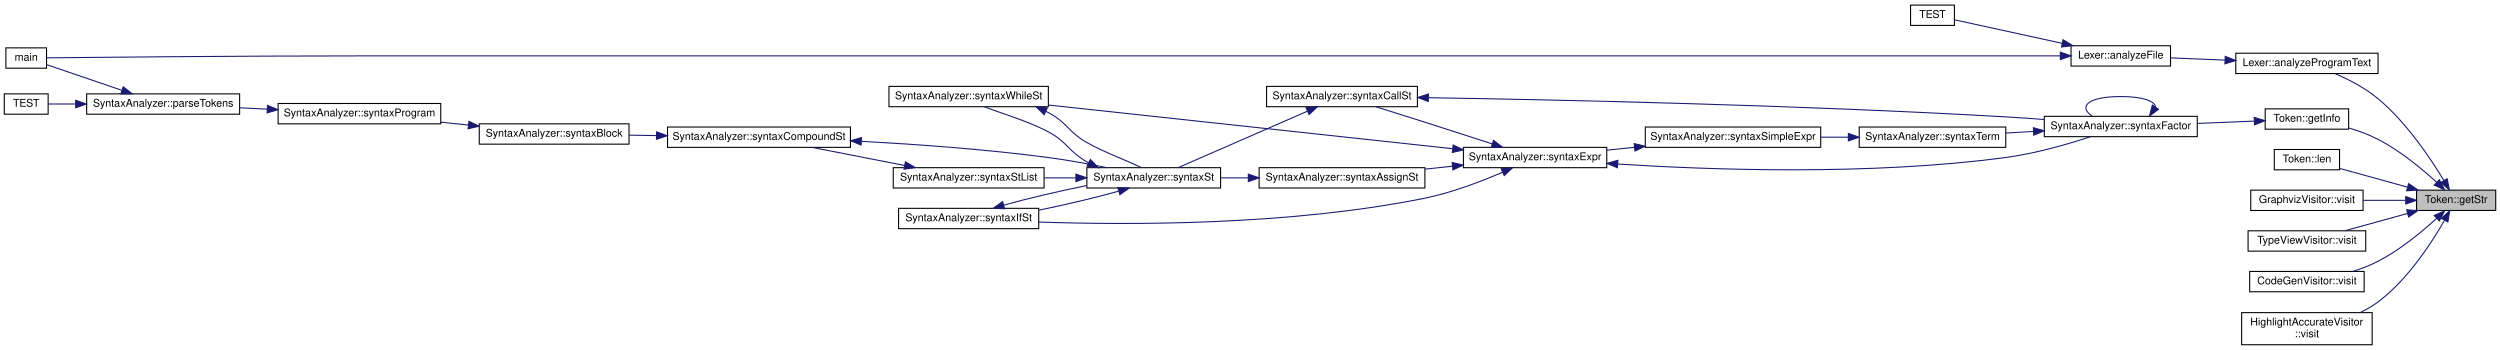
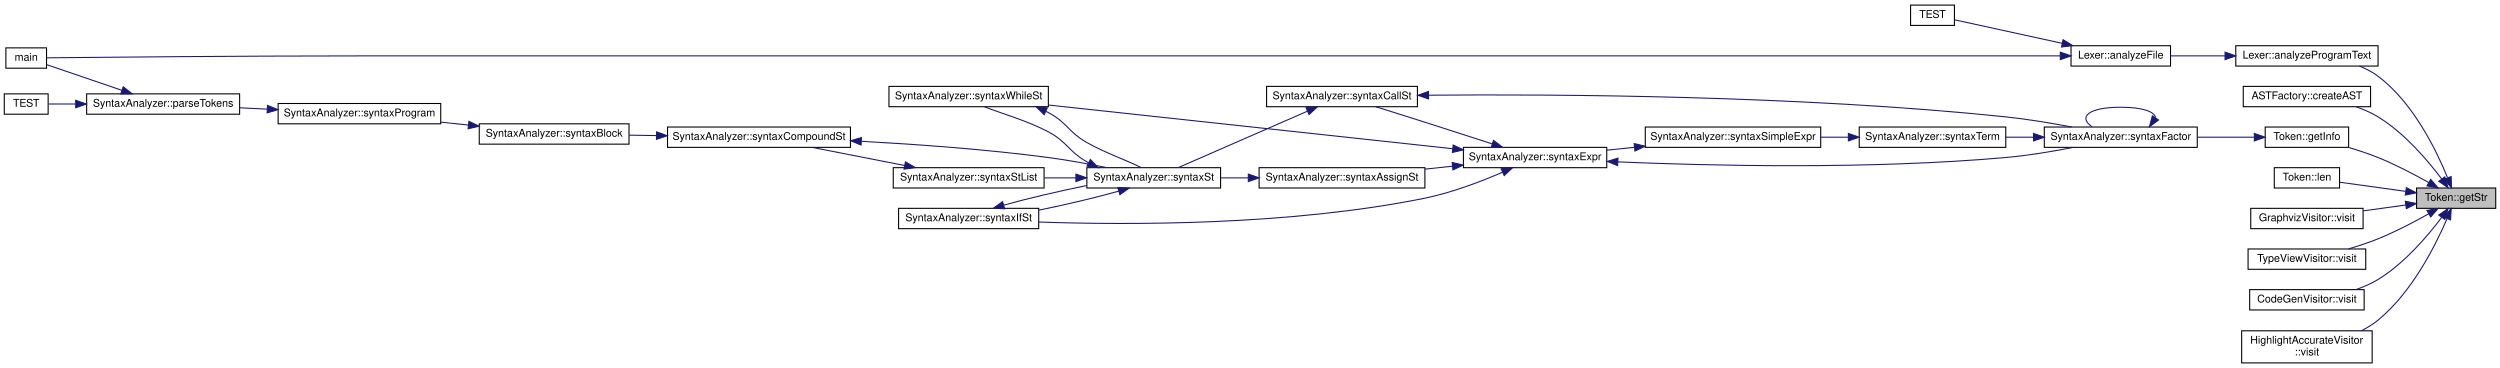
- <svg xmlns="http://www.w3.org/2000/svg" xmlns:xlink="http://www.w3.org/1999/xlink" width="2337pt" height="327pt" viewBox="0.00 0.00 2337.00 326.50">
-   <g id="graph0" class="graph" transform="scale(1 1) rotate(0) translate(4 322.5)">
+ <svg xmlns="http://www.w3.org/2000/svg" xmlns:xlink="http://www.w3.org/1999/xlink" width="2337pt" height="344pt" viewBox="0.00 0.00 2337.00 343.50">
+   <g id="graph0" class="graph" transform="scale(1 1) rotate(0) translate(4 339.5)">
    <g id="node1" class="node">
      <g id="a_node1">
        <a xlink:title="Возвращает константную ссылку на строковое представление токена">
-           <polygon fill="#bfbfbf" stroke="black" points="2255,-126 2255,-145 2329,-145 2329,-126 2255,-126" />
-           <text text-anchor="middle" x="2292" y="-133" font-family="Helvetica,sans-Serif" font-size="10.00">Token::getStr</text>
+           <polygon fill="#bfbfbf" stroke="black" points="2255,-145 2255,-164 2329,-164 2329,-145 2255,-145" />
+           <text text-anchor="middle" x="2292" y="-152" font-family="Helvetica,sans-Serif" font-size="10.00">Token::getStr</text>
        </a>
      </g>
    </g>
    <g id="node2" class="node">
      <g id="a_node2">
        <a xlink:href="../../da/d5a/class_lexer.html#a473a8abf892384a3e2769651318d7ab1" target="_top" xlink:title="Анализирует текст программы">
-           <polygon fill="none" stroke="black" points="2086,-254 2086,-273 2219,-273 2219,-254 2086,-254" />
-           <text text-anchor="middle" x="2152.5" y="-261" font-family="Helvetica,sans-Serif" font-size="10.00">Lexer::analyzeProgramText</text>
+           <polygon fill="none" stroke="black" points="2086,-278 2086,-297 2219,-297 2219,-278 2086,-278" />
+           <text text-anchor="middle" x="2152.5" y="-285" font-family="Helvetica,sans-Serif" font-size="10.00">Lexer::analyzeProgramText</text>
        </a>
      </g>
    </g>
    <g id="edge1" class="edge">
-       <path fill="none" stroke="midnightblue" d="M2280.49,-154.09C2268,-174.85 2245.49,-208.43 2219,-230.5 2207.16,-240.36 2191.88,-248.27 2179.06,-253.87" />
-       <polygon fill="midnightblue" stroke="midnightblue" points="2283.61,-155.68 2285.64,-145.28 2277.57,-152.15 2283.61,-155.68" />
+       <path fill="none" stroke="midnightblue" d="M2283.92,-173.74C2273.58,-199.2 2251.9,-243.75 2219,-268.5 2213.8,-272.41 2207.8,-275.52 2201.6,-277.99" />
+       <polygon fill="midnightblue" stroke="midnightblue" points="2287.31,-174.7 2287.66,-164.11 2280.78,-172.16 2287.31,-174.7" />
    </g>
    <g id="node6" class="node">
      <g id="a_node6">
+         <a xlink:href="../../d7/d7c/class_a_s_t_factory.html#a6cca23dbf7808748e64746d46602137d" target="_top" xlink:title=" ">
+           <polygon fill="none" stroke="black" points="2093,-240 2093,-259 2212,-259 2212,-240 2093,-240" />
+           <text text-anchor="middle" x="2152.5" y="-247" font-family="Helvetica,sans-Serif" font-size="10.00">ASTFactory::createAST</text>
+         </a>
+       </g>
+     </g>
+     <g id="edge5" class="edge">
+       <path fill="none" stroke="midnightblue" d="M2278.51,-172.41C2265.54,-189.71 2243.71,-215.44 2219,-230.5 2212.73,-234.32 2205.66,-237.41 2198.54,-239.89" />
+       <polygon fill="midnightblue" stroke="midnightblue" points="2281.4,-174.38 2284.45,-164.23 2275.74,-170.26 2281.4,-174.38" />
+     </g>
+     <g id="node7" class="node">
+       <g id="a_node7">
        <a xlink:href="../../db/dc1/class_token.html#a014ced0a9ea72ae21fad0d4f116d0a73" target="_top" xlink:title=" ">
          <polygon fill="none" stroke="black" points="2113.5,-202 2113.5,-221 2191.5,-221 2191.5,-202 2113.5,-202" />
          <text text-anchor="middle" x="2152.5" y="-209" font-family="Helvetica,sans-Serif" font-size="10.00">Token::getInfo</text>
        </a>
      </g>
    </g>
-     <g id="edge5" class="edge">
-       <path fill="none" stroke="midnightblue" d="M2273.85,-152.26C2260.04,-164.92 2239.61,-181.87 2219,-192.5 2210.48,-196.89 2200.79,-200.41 2191.53,-203.16" />
-       <polygon fill="midnightblue" stroke="midnightblue" points="2276.27,-154.79 2281.16,-145.39 2271.48,-149.69 2276.27,-154.79" />
-     </g>
-     <g id="node22" class="node">
-       <g id="a_node22">
+     <g id="edge6" class="edge">
+       <path fill="none" stroke="midnightblue" d="M2266.38,-169.1C2252.74,-176.77 2235.29,-185.92 2219,-192.5 2210.22,-196.05 2200.53,-199.23 2191.36,-201.94" />
+       <polygon fill="midnightblue" stroke="midnightblue" points="2268.21,-172.08 2275.15,-164.07 2264.73,-166 2268.21,-172.08" />
+     </g>
+     <g id="node23" class="node">
+       <g id="a_node23">
        <a xlink:href="../../db/dc1/class_token.html#a4cfe5f0f0c83091c2fa42acb6d04108f" target="_top" xlink:title=" ">
          <polygon fill="none" stroke="black" points="2122,-164 2122,-183 2183,-183 2183,-164 2122,-164" />
          <text text-anchor="middle" x="2152.5" y="-171" font-family="Helvetica,sans-Serif" font-size="10.00">Token::len</text>
        </a>
      </g>
    </g>
-     <g id="edge31" class="edge">
-       <path fill="none" stroke="midnightblue" d="M2246.42,-147.82C2225.66,-153.56 2201.53,-160.23 2183.06,-165.33" />
-       <polygon fill="midnightblue" stroke="midnightblue" points="2247.6,-151.13 2256.3,-145.09 2245.73,-144.38 2247.6,-151.13" />
-     </g>
-     <g id="node23" class="node">
-       <g id="a_node23">
+     <g id="edge32" class="edge">
+       <path fill="none" stroke="midnightblue" d="M2244.88,-160.87C2224.59,-163.68 2201.33,-166.89 2183.36,-169.37" />
+       <polygon fill="midnightblue" stroke="midnightblue" points="2245.45,-164.33 2254.87,-159.49 2244.49,-157.39 2245.45,-164.33" />
+     </g>
+     <g id="node24" class="node">
+       <g id="a_node24">
        <a xlink:href="../../d0/dc3/class_graphviz_visitor.html#a338fd32f516d8480e3532d82129dc179" target="_top" xlink:title=" ">
          <polygon fill="none" stroke="black" points="2100,-126 2100,-145 2205,-145 2205,-126 2100,-126" />
          <text text-anchor="middle" x="2152.5" y="-133" font-family="Helvetica,sans-Serif" font-size="10.00">GraphvizVisitor::visit</text>
        </a>
      </g>
    </g>
-     <g id="edge32" class="edge">
-       <path fill="none" stroke="midnightblue" d="M2244.55,-135.5C2231.88,-135.5 2218.09,-135.5 2205.16,-135.5" />
-       <polygon fill="midnightblue" stroke="midnightblue" points="2244.87,-139 2254.87,-135.5 2244.87,-132 2244.87,-139" />
-     </g>
-     <g id="node24" class="node">
-       <g id="a_node24">
+     <g id="edge33" class="edge">
+       <path fill="none" stroke="midnightblue" d="M2244.93,-148.13C2232.16,-146.37 2218.22,-144.44 2205.16,-142.64" />
+       <polygon fill="midnightblue" stroke="midnightblue" points="2244.49,-151.61 2254.87,-149.51 2245.45,-144.67 2244.49,-151.61" />
+     </g>
+     <g id="node25" class="node">
+       <g id="a_node25">
        <a xlink:href="../../d1/d49/class_type_view_visitor.html#a70c3aa3f18827e5f47348038cd1e1e7d" target="_top" xlink:title=" ">
          <polygon fill="none" stroke="black" points="2097.5,-88 2097.5,-107 2207.5,-107 2207.5,-88 2097.5,-88" />
          <text text-anchor="middle" x="2152.5" y="-95" font-family="Helvetica,sans-Serif" font-size="10.00">TypeViewVisitor::visit</text>
        </a>
      </g>
    </g>
-     <g id="edge33" class="edge">
-       <path fill="none" stroke="midnightblue" d="M2246.43,-123.18C2227.54,-117.96 2205.85,-111.97 2188.19,-107.09" />
-       <polygon fill="midnightblue" stroke="midnightblue" points="2245.73,-126.62 2256.3,-125.91 2247.6,-119.87 2245.73,-126.62" />
-     </g>
-     <g id="node25" class="node">
-       <g id="a_node25">
+     <g id="edge34" class="edge">
+       <path fill="none" stroke="midnightblue" d="M2266.38,-139.9C2252.74,-132.23 2235.29,-123.08 2219,-116.5 2210.22,-112.95 2200.53,-109.77 2191.36,-107.06" />
+       <polygon fill="midnightblue" stroke="midnightblue" points="2264.73,-143 2275.15,-144.93 2268.21,-136.92 2264.73,-143" />
+     </g>
+     <g id="node26" class="node">
+       <g id="a_node26">
        <a xlink:href="../../da/d38/class_code_gen_visitor.html#a743f82d5fcca0fbf69aaec85f006427a" target="_top" xlink:title=" ">
          <polygon fill="none" stroke="black" points="2099,-50 2099,-69 2206,-69 2206,-50 2099,-50" />
          <text text-anchor="middle" x="2152.5" y="-57" font-family="Helvetica,sans-Serif" font-size="10.00">CodeGenVisitor::visit</text>
        </a>
      </g>
    </g>
-     <g id="edge34" class="edge">
-       <path fill="none" stroke="midnightblue" d="M2273.85,-118.74C2260.04,-106.08 2239.61,-89.13 2219,-78.5 2211.63,-74.7 2203.4,-71.56 2195.32,-69" />
-       <polygon fill="midnightblue" stroke="midnightblue" points="2271.48,-121.31 2281.16,-125.61 2276.27,-116.21 2271.48,-121.31" />
-     </g>
-     <g id="node26" class="node">
-       <g id="a_node26">
+     <g id="edge35" class="edge">
+       <path fill="none" stroke="midnightblue" d="M2278.51,-136.59C2265.54,-119.29 2243.71,-93.56 2219,-78.5 2212.73,-74.68 2205.66,-71.59 2198.54,-69.11" />
+       <polygon fill="midnightblue" stroke="midnightblue" points="2275.74,-138.74 2284.45,-144.77 2281.4,-134.62 2275.74,-138.74" />
+     </g>
+     <g id="node27" class="node">
+       <g id="a_node27">
        <a xlink:href="../../d2/dd3/class_highlight_accurate_visitor.html#a075625f62b0e5cd03ed68126820839ff" target="_top" xlink:title=" ">
          <polygon fill="none" stroke="black" points="2091.5,-0.5 2091.5,-30.5 2213.5,-30.5 2213.5,-0.5 2091.5,-0.5" />
          <text text-anchor="start" x="2099.5" y="-18.5" font-family="Helvetica,sans-Serif" font-size="10.00">HighlightAccurateVisitor</text>
          <text text-anchor="middle" x="2152.5" y="-7.5" font-family="Helvetica,sans-Serif" font-size="10.00">::visit</text>
        </a>
      </g>
    </g>
-     <g id="edge35" class="edge">
-       <path fill="none" stroke="midnightblue" d="M2281.07,-116.74C2268.99,-95.54 2246.73,-61.29 2219,-40.5 2213.94,-36.7 2208.23,-33.42 2202.34,-30.59" />
-       <polygon fill="midnightblue" stroke="midnightblue" points="2278.13,-118.65 2286.03,-125.72 2284.26,-115.27 2278.13,-118.65" />
+     <g id="edge36" class="edge">
+       <path fill="none" stroke="midnightblue" d="M2283.46,-135.28C2272.7,-110.19 2250.7,-66.45 2219,-40.5 2214.29,-36.64 2208.92,-33.34 2203.33,-30.52" />
+       <polygon fill="midnightblue" stroke="midnightblue" points="2280.33,-136.87 2287.37,-144.78 2286.8,-134.2 2280.33,-136.87" />
    </g>
    <g id="node3" class="node">
      <g id="a_node3">
        <a xlink:href="../../da/d5a/class_lexer.html#a240680b247c9b95a1bbd802716b20f39" target="_top" xlink:title="Анализирует файл">
-           <polygon fill="none" stroke="black" points="1932,-261 1932,-280 2025,-280 2025,-261 1932,-261" />
-           <text text-anchor="middle" x="1978.5" y="-268" font-family="Helvetica,sans-Serif" font-size="10.00">Lexer::analyzeFile</text>
+           <polygon fill="none" stroke="black" points="1932,-278 1932,-297 2025,-297 2025,-278 1932,-278" />
+           <text text-anchor="middle" x="1978.5" y="-285" font-family="Helvetica,sans-Serif" font-size="10.00">Lexer::analyzeFile</text>
        </a>
      </g>
    </g>
    <g id="edge2" class="edge">
-       <path fill="none" stroke="midnightblue" d="M2075.87,-266.58C2058.56,-267.28 2040.67,-268.01 2025.08,-268.65" />
-       <polygon fill="midnightblue" stroke="midnightblue" points="2076.13,-270.07 2085.98,-266.17 2075.85,-263.08 2076.13,-270.07" />
+       <path fill="none" stroke="midnightblue" d="M2075.87,-287.5C2058.56,-287.5 2040.67,-287.5 2025.08,-287.5" />
+       <polygon fill="midnightblue" stroke="midnightblue" points="2075.98,-291 2085.98,-287.5 2075.98,-284 2075.98,-291" />
    </g>
    <g id="node4" class="node">
      <g id="a_node4">
        <a xlink:href="../../df/d0a/main_8cpp.html#a3c04138a5bfe5d72780bb7e82a18e627" target="_top" xlink:title=" ">
-           <polygon fill="none" stroke="black" points="1.5,-259 1.5,-278 39.5,-278 39.5,-259 1.5,-259" />
-           <text text-anchor="middle" x="20.5" y="-266" font-family="Helvetica,sans-Serif" font-size="10.00">main</text>
+           <polygon fill="none" stroke="black" points="1.5,-276 1.5,-295 39.5,-295 39.5,-276 1.5,-276" />
+           <text text-anchor="middle" x="20.5" y="-283" font-family="Helvetica,sans-Serif" font-size="10.00">main</text>
        </a>
      </g>
    </g>
    <g id="edge3" class="edge">
-       <path fill="none" stroke="midnightblue" d="M1921.94,-270.5C1851.13,-270.5 1724.97,-270.5 1617,-270.5 1617,-270.5 1617,-270.5 331,-270.5 220.31,-270.5 87.35,-269.2 39.64,-268.7" />
-       <polygon fill="midnightblue" stroke="midnightblue" points="1921.97,-274 1931.97,-270.5 1921.97,-267 1921.97,-274" />
+       <path fill="none" stroke="midnightblue" d="M1921.94,-287.5C1851.13,-287.5 1724.97,-287.5 1617,-287.5 1617,-287.5 1617,-287.5 331,-287.5 220.31,-287.5 87.35,-286.2 39.64,-285.7" />
+       <polygon fill="midnightblue" stroke="midnightblue" points="1921.97,-291 1931.97,-287.5 1921.97,-284 1921.97,-291" />
    </g>
    <g id="node5" class="node">
      <g id="a_node5">
        <a xlink:href="../../d0/d0f/test_lexer__1_8cpp.html#a42b988f5ceb814376db8a2df3c933b15" target="_top" xlink:title="Тест разбора простых математических выражений">
-           <polygon fill="none" stroke="black" points="1782,-299 1782,-318 1823,-318 1823,-299 1782,-299" />
-           <text text-anchor="middle" x="1802.5" y="-306" font-family="Helvetica,sans-Serif" font-size="10.00">TEST</text>
+           <polygon fill="none" stroke="black" points="1782,-316 1782,-335 1823,-335 1823,-316 1782,-316" />
+           <text text-anchor="middle" x="1802.5" y="-323" font-family="Helvetica,sans-Serif" font-size="10.00">TEST</text>
        </a>
      </g>
    </g>
    <g id="edge4" class="edge">
-       <path fill="none" stroke="midnightblue" d="M1923.76,-282.24C1889.67,-289.68 1847.56,-298.88 1823.29,-304.18" />
-       <polygon fill="midnightblue" stroke="midnightblue" points="1924.57,-285.64 1933.59,-280.09 1923.08,-278.8 1924.57,-285.64" />
-     </g>
-     <g id="node7" class="node">
-       <g id="a_node7">
-         <a xlink:href="../../d0/dfe/class_syntax_analyzer.html#ab9b415ddd671b4884ab31cdf194f6c64" target="_top" xlink:title=" ">
-           <polygon fill="none" stroke="black" points="1907,-195 1907,-214 2050,-214 2050,-195 1907,-195" />
-           <text text-anchor="middle" x="1978.5" y="-202" font-family="Helvetica,sans-Serif" font-size="10.00">SyntaxAnalyzer::syntaxFactor</text>
-         </a>
-       </g>
-     </g>
-     <g id="edge6" class="edge">
-       <path fill="none" stroke="midnightblue" d="M2102.91,-209.52C2086.5,-208.85 2067.85,-208.1 2050.09,-207.37" />
-       <polygon fill="midnightblue" stroke="midnightblue" points="2103.19,-213.04 2113.33,-209.95 2103.48,-206.04 2103.19,-213.04" />
-     </g>
-     <g id="edge7" class="edge">
-       <path fill="none" stroke="midnightblue" d="M2011.06,-222.77C2010.13,-228.24 1999.28,-232.5 1978.5,-232.5 1947.57,-232.5 1938.63,-223.07 1951.68,-214.26" />
-       <polygon fill="midnightblue" stroke="midnightblue" points="2013.81,-220.59 2005.32,-214.26 2008.01,-224.51 2013.81,-220.59" />
+       <path fill="none" stroke="midnightblue" d="M1923.76,-299.24C1889.67,-306.68 1847.56,-315.88 1823.29,-321.18" />
+       <polygon fill="midnightblue" stroke="midnightblue" points="1924.57,-302.64 1933.59,-297.09 1923.08,-295.8 1924.57,-302.64" />
    </g>
    <g id="node8" class="node">
      <g id="a_node8">
-         <a xlink:href="../../d0/dfe/class_syntax_analyzer.html#a7721cf7d36d549f81fd05c40dba02f67" target="_top" xlink:title=" ">
-           <polygon fill="none" stroke="black" points="1734,-185 1734,-204 1871,-204 1871,-185 1734,-185" />
-           <text text-anchor="middle" x="1802.5" y="-192" font-family="Helvetica,sans-Serif" font-size="10.00">SyntaxAnalyzer::syntaxTerm</text>
-         </a>
-       </g>
+         <a xlink:href="../../d0/dfe/class_syntax_analyzer.html#ab9b415ddd671b4884ab31cdf194f6c64" target="_top" xlink:title=" ">
+           <polygon fill="none" stroke="black" points="1907,-202 1907,-221 2050,-221 2050,-202 1907,-202" />
+           <text text-anchor="middle" x="1978.5" y="-209" font-family="Helvetica,sans-Serif" font-size="10.00">SyntaxAnalyzer::syntaxFactor</text>
+         </a>
+       </g>
+     </g>
+     <g id="edge7" class="edge">
+       <path fill="none" stroke="midnightblue" d="M2102.91,-211.5C2086.5,-211.5 2067.85,-211.5 2050.09,-211.5" />
+       <polygon fill="midnightblue" stroke="midnightblue" points="2103.33,-215 2113.33,-211.5 2103.33,-208 2103.33,-215" />
    </g>
    <g id="edge8" class="edge">
-       <path fill="none" stroke="midnightblue" d="M1896.88,-199.87C1888.23,-199.37 1879.5,-198.87 1871.02,-198.38" />
-       <polygon fill="midnightblue" stroke="midnightblue" points="1896.79,-203.37 1906.98,-200.45 1897.2,-196.38 1896.79,-203.37" />
+       <path fill="none" stroke="midnightblue" d="M2011.06,-229.77C2010.13,-235.24 1999.28,-239.5 1978.5,-239.5 1947.57,-239.5 1938.63,-230.07 1951.68,-221.26" />
+       <polygon fill="midnightblue" stroke="midnightblue" points="2013.81,-227.59 2005.32,-221.26 2008.01,-231.51 2013.81,-227.59" />
    </g>
    <g id="node9" class="node">
      <g id="a_node9">
-         <a xlink:href="../../d0/dfe/class_syntax_analyzer.html#a920d9565d4aa2e3815ff9e7146f45a0b" target="_top" xlink:title=" ">
-           <polygon fill="none" stroke="black" points="1534,-185 1534,-204 1698,-204 1698,-185 1534,-185" />
-           <text text-anchor="middle" x="1616" y="-192" font-family="Helvetica,sans-Serif" font-size="10.00">SyntaxAnalyzer::syntaxSimpleExpr</text>
+         <a xlink:href="../../d0/dfe/class_syntax_analyzer.html#a7721cf7d36d549f81fd05c40dba02f67" target="_top" xlink:title=" ">
+           <polygon fill="none" stroke="black" points="1734,-202 1734,-221 1871,-221 1871,-202 1734,-202" />
+           <text text-anchor="middle" x="1802.5" y="-209" font-family="Helvetica,sans-Serif" font-size="10.00">SyntaxAnalyzer::syntaxTerm</text>
        </a>
      </g>
    </g>
    <g id="edge9" class="edge">
-       <path fill="none" stroke="midnightblue" d="M1723.65,-194.5C1715.2,-194.5 1706.59,-194.5 1698.11,-194.5" />
-       <polygon fill="midnightblue" stroke="midnightblue" points="1723.85,-198 1733.85,-194.5 1723.85,-191 1723.85,-198" />
+       <path fill="none" stroke="midnightblue" d="M1896.88,-211.5C1888.23,-211.5 1879.5,-211.5 1871.02,-211.5" />
+       <polygon fill="midnightblue" stroke="midnightblue" points="1896.98,-215 1906.98,-211.5 1896.98,-208 1896.98,-215" />
    </g>
    <g id="node10" class="node">
      <g id="a_node10">
-         <a xlink:href="../../d0/dfe/class_syntax_analyzer.html#a53b0048490647d82a92a77ed1ffb013d" target="_top" xlink:title=" ">
-           <polygon fill="none" stroke="black" points="1364,-166 1364,-185 1498,-185 1498,-166 1364,-166" />
-           <text text-anchor="middle" x="1431" y="-173" font-family="Helvetica,sans-Serif" font-size="10.00">SyntaxAnalyzer::syntaxExpr</text>
+         <a xlink:href="../../d0/dfe/class_syntax_analyzer.html#a920d9565d4aa2e3815ff9e7146f45a0b" target="_top" xlink:title=" ">
+           <polygon fill="none" stroke="black" points="1534,-202 1534,-221 1698,-221 1698,-202 1534,-202" />
+           <text text-anchor="middle" x="1616" y="-209" font-family="Helvetica,sans-Serif" font-size="10.00">SyntaxAnalyzer::syntaxSimpleExpr</text>
        </a>
      </g>
    </g>
    <g id="edge10" class="edge">
-       <path fill="none" stroke="midnightblue" d="M1523.81,-185.03C1515.17,-184.14 1506.53,-183.24 1498.19,-182.37" />
-       <polygon fill="midnightblue" stroke="midnightblue" points="1523.63,-188.53 1533.93,-186.08 1524.35,-181.57 1523.63,-188.53" />
-     </g>
-     <g id="edge28" class="edge">
-       <path fill="none" stroke="midnightblue" d="M1508.33,-169.4C1596.23,-163.78 1744.74,-158.62 1871,-175.5 1898.54,-179.18 1929.05,-188 1950.33,-194.95" />
-       <polygon fill="midnightblue" stroke="midnightblue" points="1507.93,-165.92 1498.18,-170.06 1508.39,-172.9 1507.93,-165.92" />
+       <path fill="none" stroke="midnightblue" d="M1723.65,-211.5C1715.2,-211.5 1706.59,-211.5 1698.11,-211.5" />
+       <polygon fill="midnightblue" stroke="midnightblue" points="1723.85,-215 1733.85,-211.5 1723.85,-208 1723.85,-215" />
    </g>
    <g id="node11" class="node">
      <g id="a_node11">
+         <a xlink:href="../../d0/dfe/class_syntax_analyzer.html#a53b0048490647d82a92a77ed1ffb013d" target="_top" xlink:title=" ">
+           <polygon fill="none" stroke="black" points="1364,-183 1364,-202 1498,-202 1498,-183 1364,-183" />
+           <text text-anchor="middle" x="1431" y="-190" font-family="Helvetica,sans-Serif" font-size="10.00">SyntaxAnalyzer::syntaxExpr</text>
+         </a>
+       </g>
+     </g>
+     <g id="edge11" class="edge">
+       <path fill="none" stroke="midnightblue" d="M1523.81,-202.03C1515.17,-201.14 1506.53,-200.24 1498.19,-199.37" />
+       <polygon fill="midnightblue" stroke="midnightblue" points="1523.63,-205.53 1533.93,-203.08 1524.35,-198.57 1523.63,-205.53" />
+     </g>
+     <g id="edge29" class="edge">
+       <path fill="none" stroke="midnightblue" d="M1508.48,-188.42C1596.22,-184.69 1744.3,-181.29 1871,-192.5 1891.95,-194.35 1914.96,-198.22 1934.21,-201.99" />
+       <polygon fill="midnightblue" stroke="midnightblue" points="1508.19,-184.93 1498.35,-188.87 1508.5,-191.93 1508.19,-184.93" />
+     </g>
+     <g id="node12" class="node">
+       <g id="a_node12">
        <a xlink:href="../../d0/dfe/class_syntax_analyzer.html#ae57b60364b17a4772143fe9a6c3bc2c7" target="_top" xlink:title=" ">
-           <polygon fill="none" stroke="black" points="1173,-147 1173,-166 1328,-166 1328,-147 1173,-147" />
-           <text text-anchor="middle" x="1250.5" y="-154" font-family="Helvetica,sans-Serif" font-size="10.00">SyntaxAnalyzer::syntaxAssignSt</text>
-         </a>
-       </g>
-     </g>
-     <g id="edge11" class="edge">
-       <path fill="none" stroke="midnightblue" d="M1353.6,-167.37C1345.17,-166.47 1336.58,-165.56 1328.15,-164.66" />
-       <polygon fill="midnightblue" stroke="midnightblue" points="1353.47,-170.87 1363.79,-168.45 1354.21,-163.91 1353.47,-170.87" />
+           <polygon fill="none" stroke="black" points="1173,-164 1173,-183 1328,-183 1328,-164 1173,-164" />
+           <text text-anchor="middle" x="1250.5" y="-171" font-family="Helvetica,sans-Serif" font-size="10.00">SyntaxAnalyzer::syntaxAssignSt</text>
+         </a>
+       </g>
+     </g>
+     <g id="edge12" class="edge">
+       <path fill="none" stroke="midnightblue" d="M1353.6,-184.37C1345.17,-183.47 1336.58,-182.56 1328.15,-181.66" />
+       <polygon fill="midnightblue" stroke="midnightblue" points="1353.47,-187.87 1363.79,-185.45 1354.21,-180.91 1353.47,-187.87" />
+     </g>
+     <g id="node14" class="node">
+       <g id="a_node14">
+         <a xlink:href="../../d0/dfe/class_syntax_analyzer.html#addd3ca96f66a5261f904e2e0c78a898a" target="_top" xlink:title=" ">
+           <polygon fill="none" stroke="black" points="836,-126 836,-145 967,-145 967,-126 836,-126" />
+           <text text-anchor="middle" x="901.5" y="-133" font-family="Helvetica,sans-Serif" font-size="10.00">SyntaxAnalyzer::syntaxIfSt</text>
+         </a>
+       </g>
+     </g>
+     <g id="edge30" class="edge">
+       <path fill="none" stroke="midnightblue" d="M1400.66,-178.78C1380.65,-170.12 1353.3,-159.65 1328,-154.5 1202.1,-128.9 1051.09,-129.3 967.06,-132.19" />
+       <polygon fill="midnightblue" stroke="midnightblue" points="1399.29,-182 1409.85,-182.85 1402.12,-175.6 1399.29,-182" />
+     </g>
+     <g id="node21" class="node">
+       <g id="a_node21">
+         <a xlink:href="../../d0/dfe/class_syntax_analyzer.html#a35bb1125afde4b827a0dd8f3bce8dc58" target="_top" xlink:title=" ">
+           <polygon fill="none" stroke="black" points="827,-240 827,-259 976,-259 976,-240 827,-240" />
+           <text text-anchor="middle" x="901.5" y="-247" font-family="Helvetica,sans-Serif" font-size="10.00">SyntaxAnalyzer::syntaxWhileSt</text>
+         </a>
+       </g>
+     </g>
+     <g id="edge31" class="edge">
+       <path fill="none" stroke="midnightblue" d="M1353.87,-200.73C1252.91,-211.64 1075.93,-230.76 976.21,-241.54" />
+       <polygon fill="midnightblue" stroke="midnightblue" points="1354.43,-204.19 1363.99,-199.63 1353.67,-197.23 1354.43,-204.19" />
+     </g>
+     <g id="node22" class="node">
+       <g id="a_node22">
+         <a xlink:href="../../d0/dfe/class_syntax_analyzer.html#a9321de68e44f3918a71256a3c1cd481b" target="_top" xlink:title=" ">
+           <polygon fill="none" stroke="black" points="1180,-240 1180,-259 1321,-259 1321,-240 1180,-240" />
+           <text text-anchor="middle" x="1250.5" y="-247" font-family="Helvetica,sans-Serif" font-size="10.00">SyntaxAnalyzer::syntaxCallSt</text>
+         </a>
+       </g>
+     </g>
+     <g id="edge26" class="edge">
+       <path fill="none" stroke="midnightblue" d="M1391.04,-205.19C1372.04,-211.36 1348.84,-218.86 1328,-225.5 1312.88,-230.32 1296.06,-235.6 1282.04,-239.99" />
+       <polygon fill="midnightblue" stroke="midnightblue" points="1392.13,-208.52 1400.56,-202.1 1389.97,-201.86 1392.13,-208.52" />
    </g>
    <g id="node13" class="node">
      <g id="a_node13">
-         <a xlink:href="../../d0/dfe/class_syntax_analyzer.html#addd3ca96f66a5261f904e2e0c78a898a" target="_top" xlink:title=" ">
-           <polygon fill="none" stroke="black" points="836,-109 836,-128 967,-128 967,-109 836,-109" />
-           <text text-anchor="middle" x="901.5" y="-116" font-family="Helvetica,sans-Serif" font-size="10.00">SyntaxAnalyzer::syntaxIfSt</text>
-         </a>
-       </g>
-     </g>
-     <g id="edge29" class="edge">
-       <path fill="none" stroke="midnightblue" d="M1400.66,-161.78C1380.65,-153.12 1353.3,-142.65 1328,-137.5 1202.1,-111.9 1051.09,-112.3 967.06,-115.19" />
-       <polygon fill="midnightblue" stroke="midnightblue" points="1399.29,-165 1409.85,-165.85 1402.12,-158.6 1399.29,-165" />
+         <a xlink:href="../../d0/dfe/class_syntax_analyzer.html#affae37bc1fa3a4016dcffad4affbfcbd" target="_top" xlink:title=" ">
+           <polygon fill="none" stroke="black" points="1012,-164 1012,-183 1137,-183 1137,-164 1012,-164" />
+           <text text-anchor="middle" x="1074.5" y="-171" font-family="Helvetica,sans-Serif" font-size="10.00">SyntaxAnalyzer::syntaxSt</text>
+         </a>
+       </g>
+     </g>
+     <g id="edge13" class="edge">
+       <path fill="none" stroke="midnightblue" d="M1162.81,-173.5C1154.17,-173.5 1145.52,-173.5 1137.22,-173.5" />
+       <polygon fill="midnightblue" stroke="midnightblue" points="1162.93,-177 1172.93,-173.5 1162.93,-170 1162.93,-177" />
+     </g>
+     <g id="edge14" class="edge">
+       <path fill="none" stroke="midnightblue" d="M1041.84,-161.08C1020.91,-155.19 992.71,-148.52 967.15,-143.3" />
+       <polygon fill="midnightblue" stroke="midnightblue" points="1040.91,-164.46 1051.49,-163.91 1042.88,-157.74 1040.91,-164.46" />
+     </g>
+     <g id="node15" class="node">
+       <g id="a_node15">
+         <a xlink:href="../../d0/dfe/class_syntax_analyzer.html#a79a0e444afd499634f445f0b8919dd0f" target="_top" xlink:title=" ">
+           <polygon fill="none" stroke="black" points="831,-164 831,-183 972,-183 972,-164 831,-164" />
+           <text text-anchor="middle" x="901.5" y="-171" font-family="Helvetica,sans-Serif" font-size="10.00">SyntaxAnalyzer::syntaxStList</text>
+         </a>
+       </g>
+     </g>
+     <g id="edge16" class="edge">
+       <path fill="none" stroke="midnightblue" d="M1001.72,-173.5C991.97,-173.5 981.98,-173.5 972.27,-173.5" />
+       <polygon fill="midnightblue" stroke="midnightblue" points="1001.77,-177 1011.77,-173.5 1001.77,-170 1001.77,-177" />
+     </g>
+     <g id="edge24" class="edge">
+       <path fill="none" stroke="midnightblue" d="M1013.6,-187.6C1013.06,-187.9 1012.53,-188.2 1012,-188.5 994.37,-198.51 993.9,-206.99 976,-216.5 956.44,-226.89 931.56,-233.86 916.34,-239.91" />
+       <polygon fill="midnightblue" stroke="midnightblue" points="1015.28,-190.68 1022.61,-183.02 1012.11,-184.44 1015.28,-190.68" />
+     </g>
+     <g id="edge15" class="edge">
+       <path fill="none" stroke="midnightblue" d="M934.26,-147.95C955.99,-154.06 985.5,-160.99 1011.77,-166.29" />
+       <polygon fill="midnightblue" stroke="midnightblue" points="935.15,-144.56 924.57,-145.11 933.19,-151.28 935.15,-144.56" />
+     </g>
+     <g id="node16" class="node">
+       <g id="a_node16">
+         <a xlink:href="../../d0/dfe/class_syntax_analyzer.html#a2c0c19bfe9775405a5b6985cf1c8854c" target="_top" xlink:title=" ">
+           <polygon fill="none" stroke="black" points="620,-202 620,-221 791,-221 791,-202 620,-202" />
+           <text text-anchor="middle" x="705.5" y="-209" font-family="Helvetica,sans-Serif" font-size="10.00">SyntaxAnalyzer::syntaxCompoundSt</text>
+         </a>
+       </g>
+     </g>
+     <g id="edge17" class="edge">
+       <path fill="none" stroke="midnightblue" d="M841.59,-185.04C813.92,-190.46 781.34,-196.84 755.1,-201.98" />
+       <polygon fill="midnightblue" stroke="midnightblue" points="842.4,-188.45 851.55,-183.09 841.06,-181.58 842.4,-188.45" />
+     </g>
+     <g id="edge23" class="edge">
+       <path fill="none" stroke="midnightblue" d="M801.3,-207.65C853.08,-204.83 918.24,-200.14 976,-192.5 993.95,-190.13 1013.58,-186.5 1030.49,-183.06" />
+       <polygon fill="midnightblue" stroke="midnightblue" points="800.93,-204.16 791.13,-208.19 801.3,-211.15 800.93,-204.16" />
+     </g>
+     <g id="node17" class="node">
+       <g id="a_node17">
+         <a xlink:href="../../d0/dfe/class_syntax_analyzer.html#aa93b0d722276e335971360e093f19a8e" target="_top" xlink:title=" ">
+           <polygon fill="none" stroke="black" points="444,-205 444,-224 584,-224 584,-205 444,-205" />
+           <text text-anchor="middle" x="514" y="-212" font-family="Helvetica,sans-Serif" font-size="10.00">SyntaxAnalyzer::syntaxBlock</text>
+         </a>
+       </g>
+     </g>
+     <g id="edge18" class="edge">
+       <path fill="none" stroke="midnightblue" d="M609.63,-213C601.02,-213.14 592.41,-213.27 584.08,-213.41" />
+       <polygon fill="midnightblue" stroke="midnightblue" points="609.78,-216.5 619.73,-212.84 609.67,-209.5 609.78,-216.5" />
+     </g>
+     <g id="node18" class="node">
+       <g id="a_node18">
+         <a xlink:href="../../d0/dfe/class_syntax_analyzer.html#aeb59cd0062ff3238bcf625c7e20fc5ec" target="_top" xlink:title=" ">
+           <polygon fill="none" stroke="black" points="256,-224 256,-243 408,-243 408,-224 256,-224" />
+           <text text-anchor="middle" x="332" y="-231" font-family="Helvetica,sans-Serif" font-size="10.00">SyntaxAnalyzer::syntaxProgram</text>
+         </a>
+       </g>
+     </g>
+     <g id="edge19" class="edge">
+       <path fill="none" stroke="midnightblue" d="M433.95,-222.84C425.39,-223.75 416.69,-224.67 408.18,-225.56" />
+       <polygon fill="midnightblue" stroke="midnightblue" points="434.34,-226.32 443.92,-221.79 433.61,-219.36 434.34,-226.32" />
+     </g>
+     <g id="node19" class="node">
+       <g id="a_node19">
+         <a xlink:href="../../d0/dfe/class_syntax_analyzer.html#a0472b9d7f2855f118acf9cb7c67ab5a7" target="_top" xlink:title=" ">
+           <polygon fill="none" stroke="black" points="77,-233 77,-252 220,-252 220,-233 77,-233" />
+           <text text-anchor="middle" x="148.5" y="-240" font-family="Helvetica,sans-Serif" font-size="10.00">SyntaxAnalyzer::parseTokens</text>
+         </a>
+       </g>
+     </g>
+     <g id="edge20" class="edge">
+       <path fill="none" stroke="midnightblue" d="M245.84,-237.72C237.26,-238.15 228.61,-238.58 220.21,-238.99" />
+       <polygon fill="midnightblue" stroke="midnightblue" points="246.05,-241.22 255.87,-237.23 245.71,-234.23 246.05,-241.22" />
+     </g>
+     <g id="edge21" class="edge">
+       <path fill="none" stroke="midnightblue" d="M109.97,-255.31C86.74,-263.24 57.95,-273.06 39.65,-279.3" />
+       <polygon fill="midnightblue" stroke="midnightblue" points="111.2,-258.59 119.54,-252.04 108.94,-251.96 111.2,-258.59" />
    </g>
    <g id="node20" class="node">
      <g id="a_node20">
-         <a xlink:href="../../d0/dfe/class_syntax_analyzer.html#a35bb1125afde4b827a0dd8f3bce8dc58" target="_top" xlink:title=" ">
-           <polygon fill="none" stroke="black" points="827,-223 827,-242 976,-242 976,-223 827,-223" />
-           <text text-anchor="middle" x="901.5" y="-230" font-family="Helvetica,sans-Serif" font-size="10.00">SyntaxAnalyzer::syntaxWhileSt</text>
-         </a>
-       </g>
-     </g>
-     <g id="edge30" class="edge">
-       <path fill="none" stroke="midnightblue" d="M1353.87,-183.73C1252.91,-194.64 1075.93,-213.76 976.21,-224.54" />
-       <polygon fill="midnightblue" stroke="midnightblue" points="1354.43,-187.19 1363.99,-182.63 1353.67,-180.23 1354.43,-187.19" />
-     </g>
-     <g id="node21" class="node">
-       <g id="a_node21">
-         <a xlink:href="../../d0/dfe/class_syntax_analyzer.html#a9321de68e44f3918a71256a3c1cd481b" target="_top" xlink:title=" ">
-           <polygon fill="none" stroke="black" points="1180,-223 1180,-242 1321,-242 1321,-223 1180,-223" />
-           <text text-anchor="middle" x="1250.5" y="-230" font-family="Helvetica,sans-Serif" font-size="10.00">SyntaxAnalyzer::syntaxCallSt</text>
-         </a>
-       </g>
+         <a xlink:href="../../dd/de9/test_syntax_8cpp.html#ac491df98e51a6bba8b808af414b6614f" target="_top" xlink:title="Тест синтаксического анализа Паскаля, простой тест">
+           <polygon fill="none" stroke="black" points="0,-233 0,-252 41,-252 41,-233 0,-233" />
+           <text text-anchor="middle" x="20.5" y="-240" font-family="Helvetica,sans-Serif" font-size="10.00">TEST</text>
+         </a>
+       </g>
+     </g>
+     <g id="edge22" class="edge">
+       <path fill="none" stroke="midnightblue" d="M66.74,-242.5C57.29,-242.5 48.42,-242.5 41.08,-242.5" />
+       <polygon fill="midnightblue" stroke="midnightblue" points="66.77,-246 76.77,-242.5 66.77,-239 66.77,-246" />
    </g>
    <g id="edge25" class="edge">
-       <path fill="none" stroke="midnightblue" d="M1391.04,-188.19C1372.04,-194.36 1348.84,-201.86 1328,-208.5 1312.88,-213.32 1296.06,-218.6 1282.04,-222.99" />
-       <polygon fill="midnightblue" stroke="midnightblue" points="1392.13,-191.52 1400.56,-185.1 1389.97,-184.86 1392.13,-191.52" />
-     </g>
-     <g id="node12" class="node">
-       <g id="a_node12">
-         <a xlink:href="../../d0/dfe/class_syntax_analyzer.html#affae37bc1fa3a4016dcffad4affbfcbd" target="_top" xlink:title=" ">
-           <polygon fill="none" stroke="black" points="1012,-147 1012,-166 1137,-166 1137,-147 1012,-147" />
-           <text text-anchor="middle" x="1074.5" y="-154" font-family="Helvetica,sans-Serif" font-size="10.00">SyntaxAnalyzer::syntaxSt</text>
-         </a>
-       </g>
-     </g>
-     <g id="edge12" class="edge">
-       <path fill="none" stroke="midnightblue" d="M1162.81,-156.5C1154.17,-156.5 1145.52,-156.5 1137.22,-156.5" />
-       <polygon fill="midnightblue" stroke="midnightblue" points="1162.93,-160 1172.93,-156.5 1162.93,-153 1162.93,-160" />
-     </g>
-     <g id="edge13" class="edge">
-       <path fill="none" stroke="midnightblue" d="M1041.84,-144.08C1020.91,-138.19 992.71,-131.52 967.15,-126.3" />
-       <polygon fill="midnightblue" stroke="midnightblue" points="1040.91,-147.46 1051.49,-146.91 1042.88,-140.74 1040.91,-147.46" />
-     </g>
-     <g id="node14" class="node">
-       <g id="a_node14">
-         <a xlink:href="../../d0/dfe/class_syntax_analyzer.html#a79a0e444afd499634f445f0b8919dd0f" target="_top" xlink:title=" ">
-           <polygon fill="none" stroke="black" points="831,-147 831,-166 972,-166 972,-147 831,-147" />
-           <text text-anchor="middle" x="901.5" y="-154" font-family="Helvetica,sans-Serif" font-size="10.00">SyntaxAnalyzer::syntaxStList</text>
-         </a>
-       </g>
-     </g>
-     <g id="edge15" class="edge">
-       <path fill="none" stroke="midnightblue" d="M1001.72,-156.5C991.97,-156.5 981.98,-156.5 972.27,-156.5" />
-       <polygon fill="midnightblue" stroke="midnightblue" points="1001.77,-160 1011.77,-156.5 1001.77,-153 1001.77,-160" />
-     </g>
-     <g id="edge23" class="edge">
-       <path fill="none" stroke="midnightblue" d="M1013.6,-170.6C1013.06,-170.9 1012.53,-171.2 1012,-171.5 994.37,-181.51 993.9,-189.99 976,-199.5 956.44,-209.89 931.56,-216.86 916.34,-222.91" />
-       <polygon fill="midnightblue" stroke="midnightblue" points="1015.28,-173.68 1022.61,-166.02 1012.11,-167.44 1015.28,-173.68" />
-     </g>
-     <g id="edge14" class="edge">
-       <path fill="none" stroke="midnightblue" d="M934.26,-130.95C955.99,-137.06 985.5,-143.99 1011.77,-149.29" />
-       <polygon fill="midnightblue" stroke="midnightblue" points="935.15,-127.56 924.57,-128.11 933.19,-134.28 935.15,-127.56" />
-     </g>
-     <g id="node15" class="node">
-       <g id="a_node15">
-         <a xlink:href="../../d0/dfe/class_syntax_analyzer.html#a2c0c19bfe9775405a5b6985cf1c8854c" target="_top" xlink:title=" ">
-           <polygon fill="none" stroke="black" points="620,-185 620,-204 791,-204 791,-185 620,-185" />
-           <text text-anchor="middle" x="705.5" y="-192" font-family="Helvetica,sans-Serif" font-size="10.00">SyntaxAnalyzer::syntaxCompoundSt</text>
-         </a>
-       </g>
-     </g>
-     <g id="edge16" class="edge">
-       <path fill="none" stroke="midnightblue" d="M841.59,-168.04C813.92,-173.46 781.34,-179.84 755.1,-184.98" />
-       <polygon fill="midnightblue" stroke="midnightblue" points="842.4,-171.45 851.55,-166.09 841.06,-164.58 842.4,-171.45" />
-     </g>
-     <g id="edge22" class="edge">
-       <path fill="none" stroke="midnightblue" d="M801.3,-190.65C853.08,-187.83 918.24,-183.14 976,-175.5 993.95,-173.13 1013.58,-169.5 1030.49,-166.06" />
-       <polygon fill="midnightblue" stroke="midnightblue" points="800.93,-187.16 791.13,-191.19 801.3,-194.15 800.93,-187.16" />
-     </g>
-     <g id="node16" class="node">
-       <g id="a_node16">
-         <a xlink:href="../../d0/dfe/class_syntax_analyzer.html#aa93b0d722276e335971360e093f19a8e" target="_top" xlink:title=" ">
-           <polygon fill="none" stroke="black" points="444,-188 444,-207 584,-207 584,-188 444,-188" />
-           <text text-anchor="middle" x="514" y="-195" font-family="Helvetica,sans-Serif" font-size="10.00">SyntaxAnalyzer::syntaxBlock</text>
-         </a>
-       </g>
-     </g>
-     <g id="edge17" class="edge">
-       <path fill="none" stroke="midnightblue" d="M609.63,-196C601.02,-196.14 592.41,-196.27 584.08,-196.41" />
-       <polygon fill="midnightblue" stroke="midnightblue" points="609.78,-199.5 619.73,-195.84 609.67,-192.5 609.78,-199.5" />
-     </g>
-     <g id="node17" class="node">
-       <g id="a_node17">
-         <a xlink:href="../../d0/dfe/class_syntax_analyzer.html#aeb59cd0062ff3238bcf625c7e20fc5ec" target="_top" xlink:title=" ">
-           <polygon fill="none" stroke="black" points="256,-207 256,-226 408,-226 408,-207 256,-207" />
-           <text text-anchor="middle" x="332" y="-214" font-family="Helvetica,sans-Serif" font-size="10.00">SyntaxAnalyzer::syntaxProgram</text>
-         </a>
-       </g>
-     </g>
-     <g id="edge18" class="edge">
-       <path fill="none" stroke="midnightblue" d="M433.95,-205.84C425.39,-206.75 416.69,-207.67 408.18,-208.56" />
-       <polygon fill="midnightblue" stroke="midnightblue" points="434.34,-209.32 443.92,-204.79 433.61,-202.36 434.34,-209.32" />
-     </g>
-     <g id="node18" class="node">
-       <g id="a_node18">
-         <a xlink:href="../../d0/dfe/class_syntax_analyzer.html#a0472b9d7f2855f118acf9cb7c67ab5a7" target="_top" xlink:title=" ">
-           <polygon fill="none" stroke="black" points="77,-216 77,-235 220,-235 220,-216 77,-216" />
-           <text text-anchor="middle" x="148.5" y="-223" font-family="Helvetica,sans-Serif" font-size="10.00">SyntaxAnalyzer::parseTokens</text>
-         </a>
-       </g>
-     </g>
-     <g id="edge19" class="edge">
-       <path fill="none" stroke="midnightblue" d="M245.84,-220.72C237.26,-221.15 228.61,-221.58 220.21,-221.99" />
-       <polygon fill="midnightblue" stroke="midnightblue" points="246.05,-224.22 255.87,-220.23 245.71,-217.23 246.05,-224.22" />
-     </g>
-     <g id="edge20" class="edge">
-       <path fill="none" stroke="midnightblue" d="M109.97,-238.31C86.74,-246.24 57.95,-256.06 39.65,-262.3" />
-       <polygon fill="midnightblue" stroke="midnightblue" points="111.2,-241.59 119.54,-235.04 108.94,-234.96 111.2,-241.59" />
-     </g>
-     <g id="node19" class="node">
-       <g id="a_node19">
-         <a xlink:href="../../dd/de9/test_syntax_8cpp.html#ac491df98e51a6bba8b808af414b6614f" target="_top" xlink:title="Тест синтаксического анализа Паскаля, простой тест">
-           <polygon fill="none" stroke="black" points="0,-216 0,-235 41,-235 41,-216 0,-216" />
-           <text text-anchor="middle" x="20.5" y="-223" font-family="Helvetica,sans-Serif" font-size="10.00">TEST</text>
-         </a>
-       </g>
-     </g>
-     <g id="edge21" class="edge">
-       <path fill="none" stroke="midnightblue" d="M66.74,-225.5C57.29,-225.5 48.42,-225.5 41.08,-225.5" />
-       <polygon fill="midnightblue" stroke="midnightblue" points="66.77,-229 76.77,-225.5 66.77,-222 66.77,-229" />
-     </g>
-     <g id="edge24" class="edge">
-       <path fill="none" stroke="midnightblue" d="M973.91,-218.59C974.62,-218.23 975.31,-217.87 976,-217.5 993.9,-207.99 994.37,-199.51 1012,-189.5 1028.74,-179.99 1050,-172.63 1062.63,-166.14" />
-       <polygon fill="midnightblue" stroke="midnightblue" points="972.09,-215.57 964.51,-222.98 975.05,-221.92 972.09,-215.57" />
-     </g>
-     <g id="edge26" class="edge">
-       <path fill="none" stroke="midnightblue" d="M1331.27,-231.42C1449.29,-229.51 1677.37,-224.64 1871,-213.5 1882.58,-212.83 1894.85,-211.96 1906.79,-211.01" />
-       <polygon fill="midnightblue" stroke="midnightblue" points="1331.18,-227.92 1321.23,-231.58 1331.29,-234.92 1331.18,-227.92" />
+       <path fill="none" stroke="midnightblue" d="M973.91,-235.59C974.62,-235.23 975.31,-234.87 976,-234.5 993.9,-224.99 994.37,-216.51 1012,-206.5 1028.74,-196.99 1050,-189.63 1062.63,-183.14" />
+       <polygon fill="midnightblue" stroke="midnightblue" points="972.09,-232.57 964.51,-239.98 975.05,-238.92 972.09,-232.57" />
    </g>
    <g id="edge27" class="edge">
-       <path fill="none" stroke="midnightblue" d="M1218.21,-218.83C1183.34,-203.6 1127.85,-179.37 1097.36,-166.05" />
-       <polygon fill="midnightblue" stroke="midnightblue" points="1216.9,-222.08 1227.46,-222.87 1219.7,-215.66 1216.9,-222.08" />
+       <path fill="none" stroke="midnightblue" d="M1331.46,-250.76C1449.72,-251.79 1678.09,-250.56 1871,-230.5 1891.36,-228.38 1913.69,-224.62 1932.62,-221.01" />
+       <polygon fill="midnightblue" stroke="midnightblue" points="1331.43,-247.26 1321.4,-250.67 1331.37,-254.26 1331.43,-247.26" />
+     </g>
+     <g id="edge28" class="edge">
+       <path fill="none" stroke="midnightblue" d="M1218.21,-235.83C1183.34,-220.6 1127.85,-196.37 1097.36,-183.05" />
+       <polygon fill="midnightblue" stroke="midnightblue" points="1216.9,-239.08 1227.46,-239.87 1219.7,-232.66 1216.9,-239.08" />
    </g>
  </g>
</svg>
